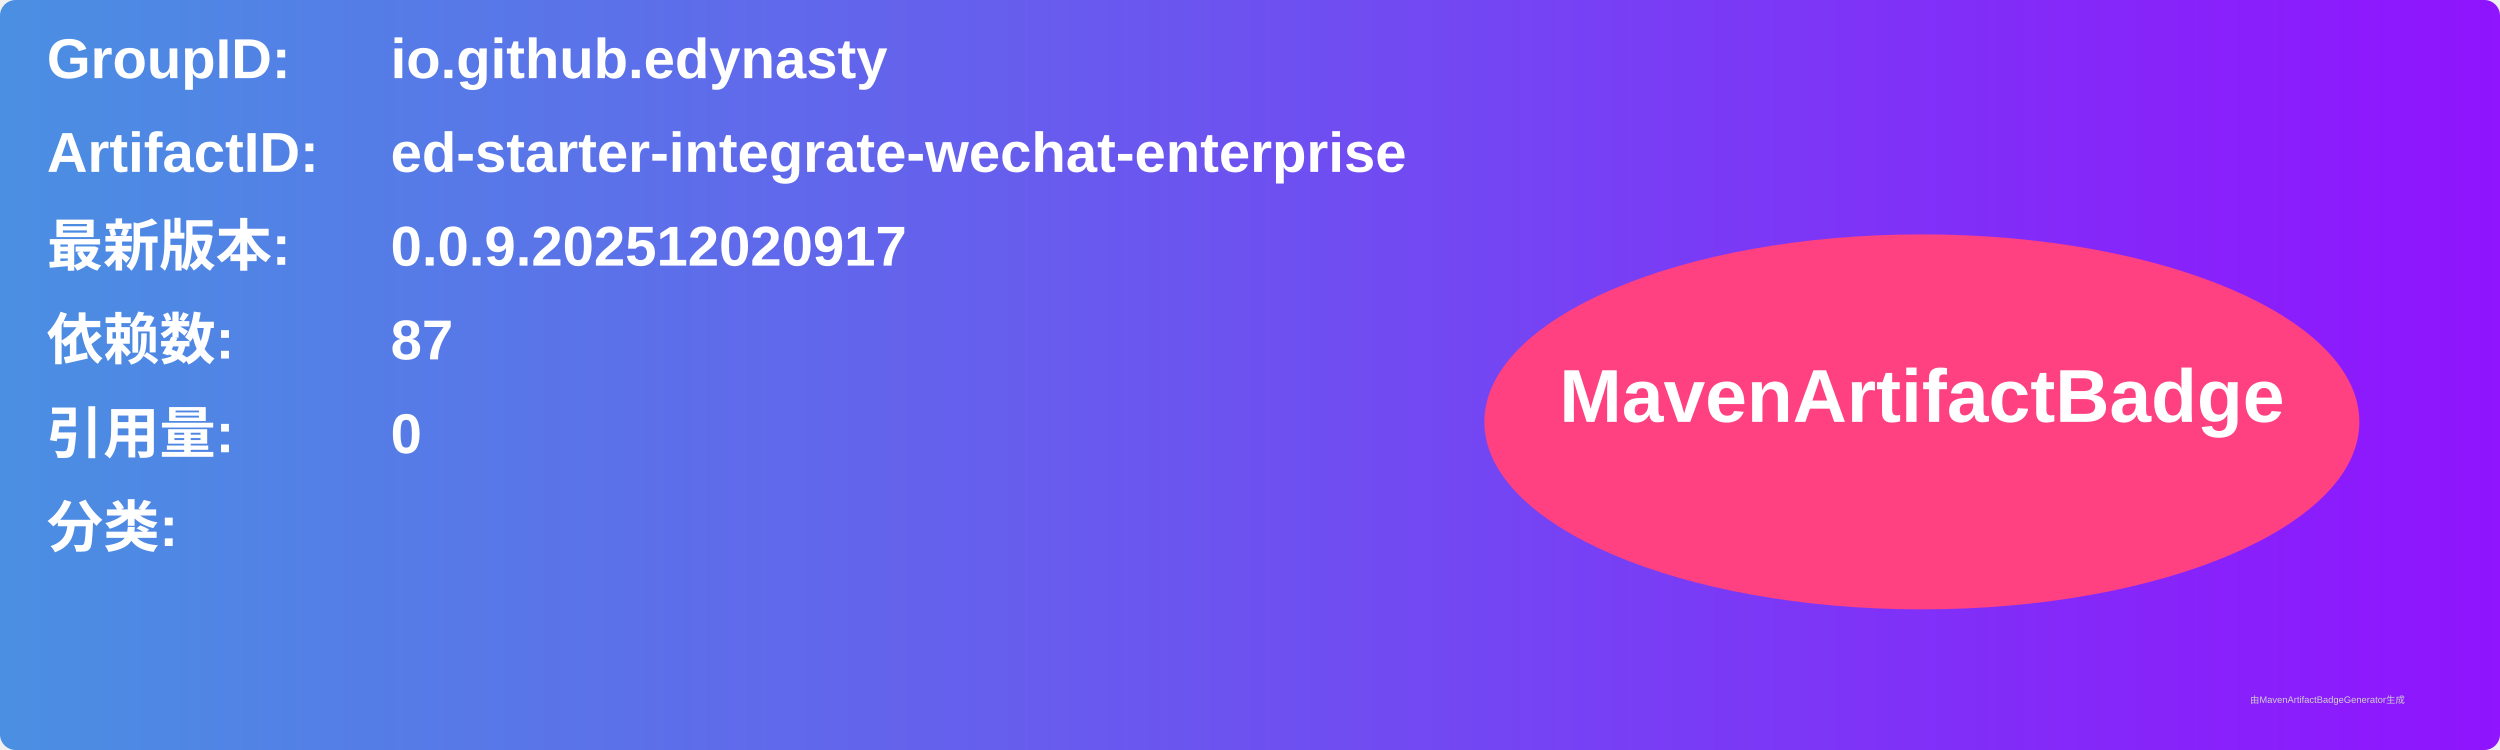
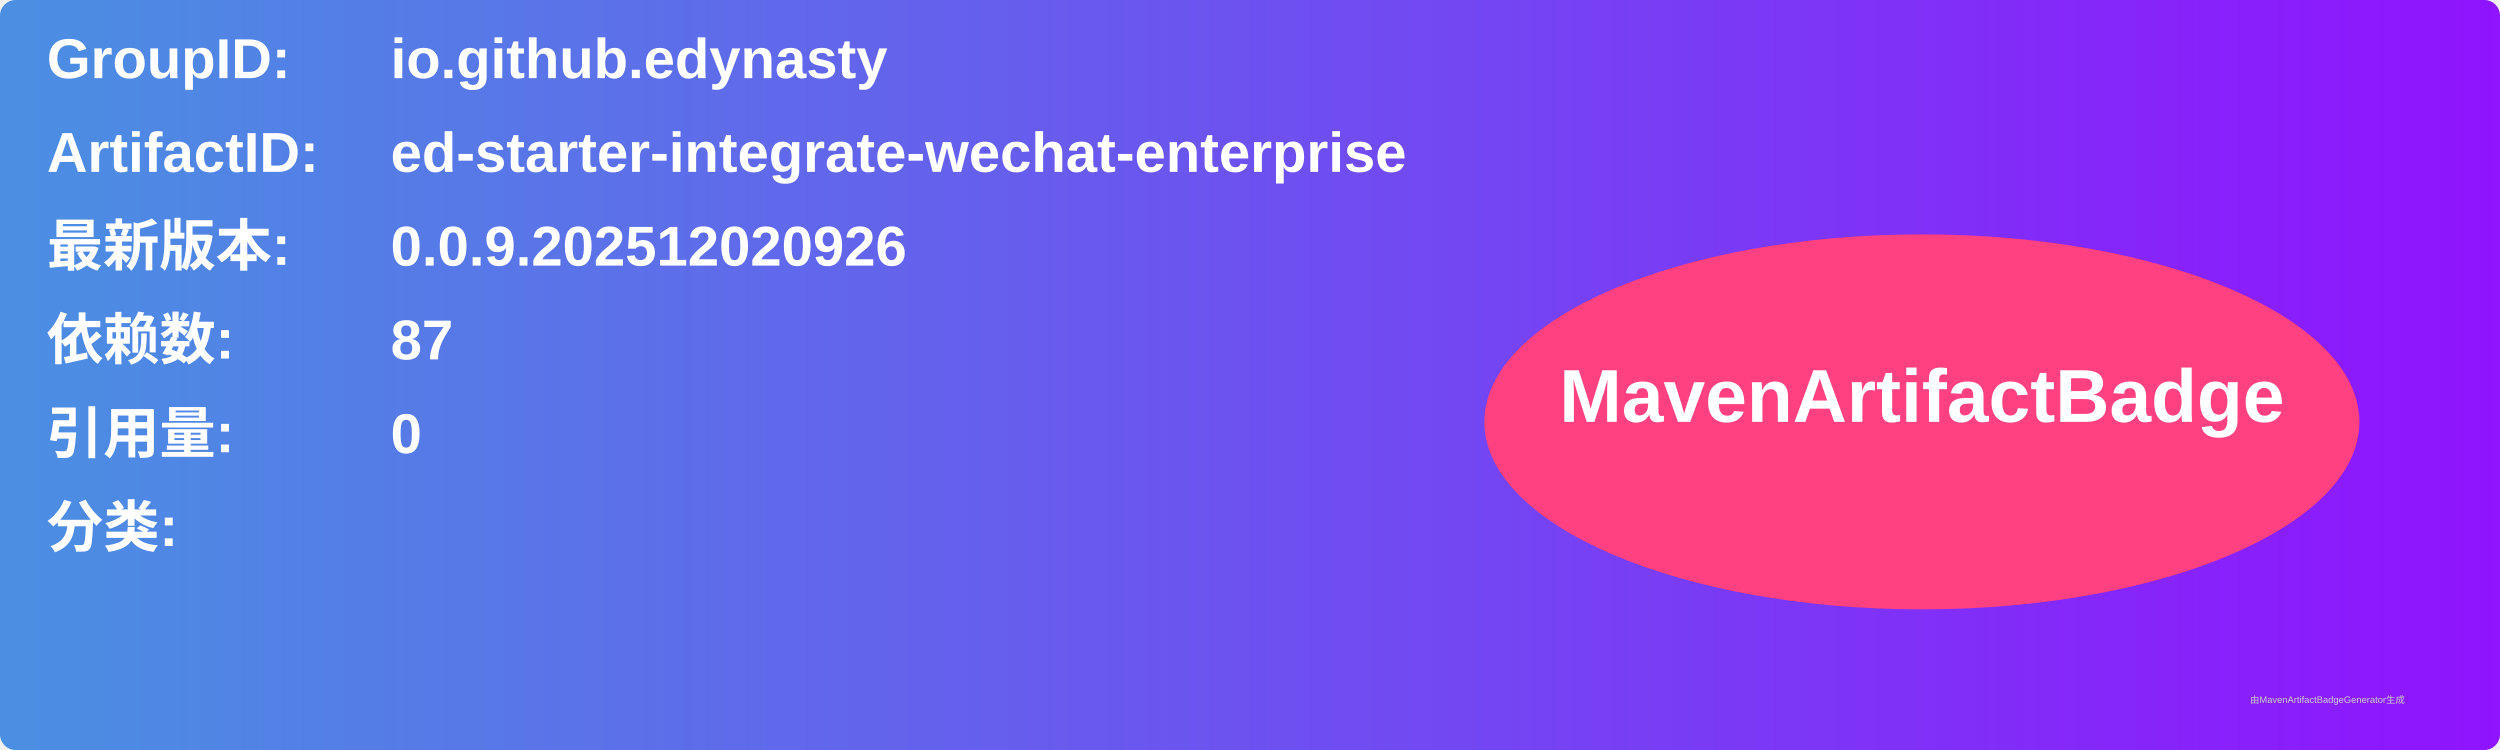
<svg xmlns="http://www.w3.org/2000/svg" width="800" height="240" viewBox="0 0 800 240">
  <linearGradient id="grad" x1="0%" y1="0%" x2="100%" y2="0%">
    <stop offset="0%" stop-color="#4a90e2" />
    <stop offset="100%" stop-color="#9013fe" />
  </linearGradient>
  <rect width="100%" height="100%" rx="5" ry="5" fill="url(#grad)" />
  <g transform="translate(15, 15)">
    <text x="0" y="10" font-family="Arial" font-size="18" fill="white" font-weight="bold" width="260">GroupID:</text>
    <text x="110" y="10" font-family="Arial" font-size="18" fill="white" font-weight="bold" width="460">io.github.edynasty</text>
    <text x="0" y="40" font-family="Arial" font-size="18" fill="white" font-weight="bold" width="260">ArtifactID:</text>
    <text x="110" y="40" font-family="Arial" font-size="18" fill="white" font-weight="bold" width="460">ed-starter-integrate-wechat-enterprise</text>
    <text x="0" y="70" font-family="Arial" font-size="18" fill="white" font-weight="bold">最新版本:</text>
    <text x="110" y="70" font-family="Arial" font-size="18" fill="white" font-weight="bold">
-       <tspan font-weight="bold">0.0.9.202512020917</tspan>
+       <tspan font-weight="bold">0.0.9.202512020926</tspan>
    </text>
    <text x="0" y="100" font-family="Arial" font-size="18" fill="white" font-weight="bold">依赖数: </text>
    <text x="110" y="100" font-family="Arial" font-size="18" fill="white">
      <tspan font-weight="bold">87</tspan>
    </text>
    <text x="0" y="130" font-family="Arial" font-size="18" fill="white" font-weight="bold">引用量: </text>
    <text x="110" y="130" font-family="Arial" font-size="18" fill="white">
      <tspan font-weight="bold">0</tspan>
    </text>
    <text x="0" y="160" font-family="Arial" font-size="18" fill="white" font-weight="bold">分类:</text>
    <text x="10" y="190" font-family="Arial" font-size="10" fill="white">
      <tspan font-weight="bold" />
    </text>
    <ellipse cx="600" cy="120" rx="140" ry="60" fill="#ff4081" />
    <text x="600" y="120" text-anchor="middle" font-family="Arial" font-size="24" fill="white" font-weight="bold">MavenArtifactBadge</text>
  </g>
  <text x="720" y="225" font-family="Arial" font-size="3" fill="#d0d0d0">由MavenArtifactBadgeGenerator生成</text>
</svg>
